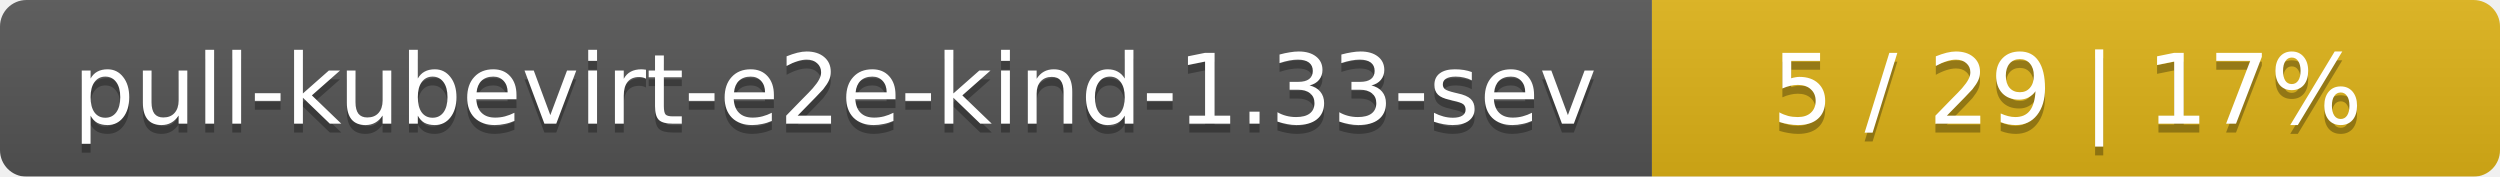
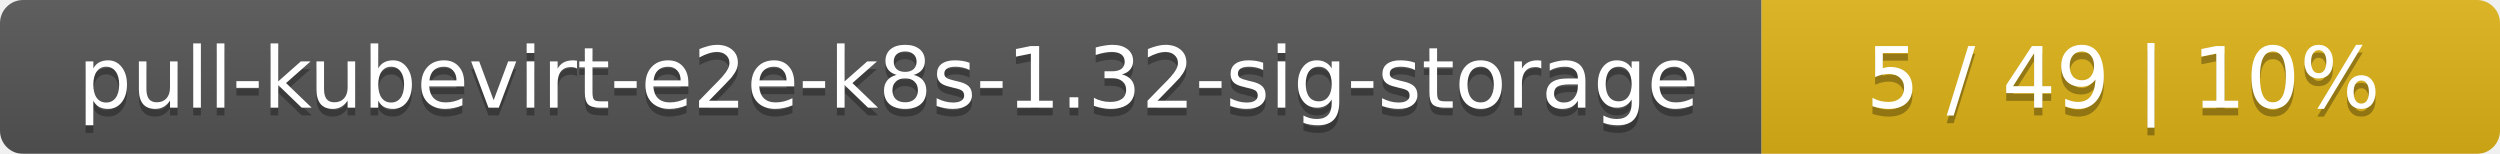
- <svg xmlns="http://www.w3.org/2000/svg" width="283" height="20">
+ <svg xmlns="http://www.w3.org/2000/svg" width="325" height="20">
  <linearGradient id="smooth" x2="0" y2="100%">
    <stop offset="0" stop-color="#bbb" stop-opacity=".1" />
    <stop offset="1" stop-opacity=".1" />
  </linearGradient>
  <mask id="round">
-     <rect width="283" height="20" rx="3" fill="#fff" />
+     <rect width="325" height="20" rx="3" fill="#fff" />
  </mask>
  <g mask="url(#round)">
-     <rect width="187" height="20" fill="#555" />
-     <rect x="187" width="96" height="20" fill="#dfb317" />
-     <rect width="283" height="20" fill="url(#smooth)" />
+     <rect width="229" height="20" fill="#555" />
+     <rect x="229" width="96" height="20" fill="#dfb317" />
+     <rect width="325" height="20" fill="url(#smooth)" />
  </g>
  <g fill="#fff" text-anchor="middle" font-family="DejaVu Sans,Verdana,Geneva,sans-serif" font-size="11">
-     <text x="94.5" y="15" fill="#010101" fill-opacity=".3">pull-kubevirt-e2e-kind-1.33-sev</text>
-     <text x="94.5" y="14">pull-kubevirt-e2e-kind-1.33-sev</text>
-     <text x="234" y="15" fill="#010101" fill-opacity=".3">5 / 29    |    17%</text>
-     <text x="234" y="14">5 / 29    |    17%</text>
+     <text x="115.5" y="15" fill="#010101" fill-opacity=".3">pull-kubevirt-e2e-k8s-1.32-sig-storage</text>
+     <text x="115.5" y="14">pull-kubevirt-e2e-k8s-1.32-sig-storage</text>
+     <text x="276" y="15" fill="#010101" fill-opacity=".3">5 / 49    |    10%</text>
+     <text x="276" y="14">5 / 49    |    10%</text>
  </g>
</svg>
